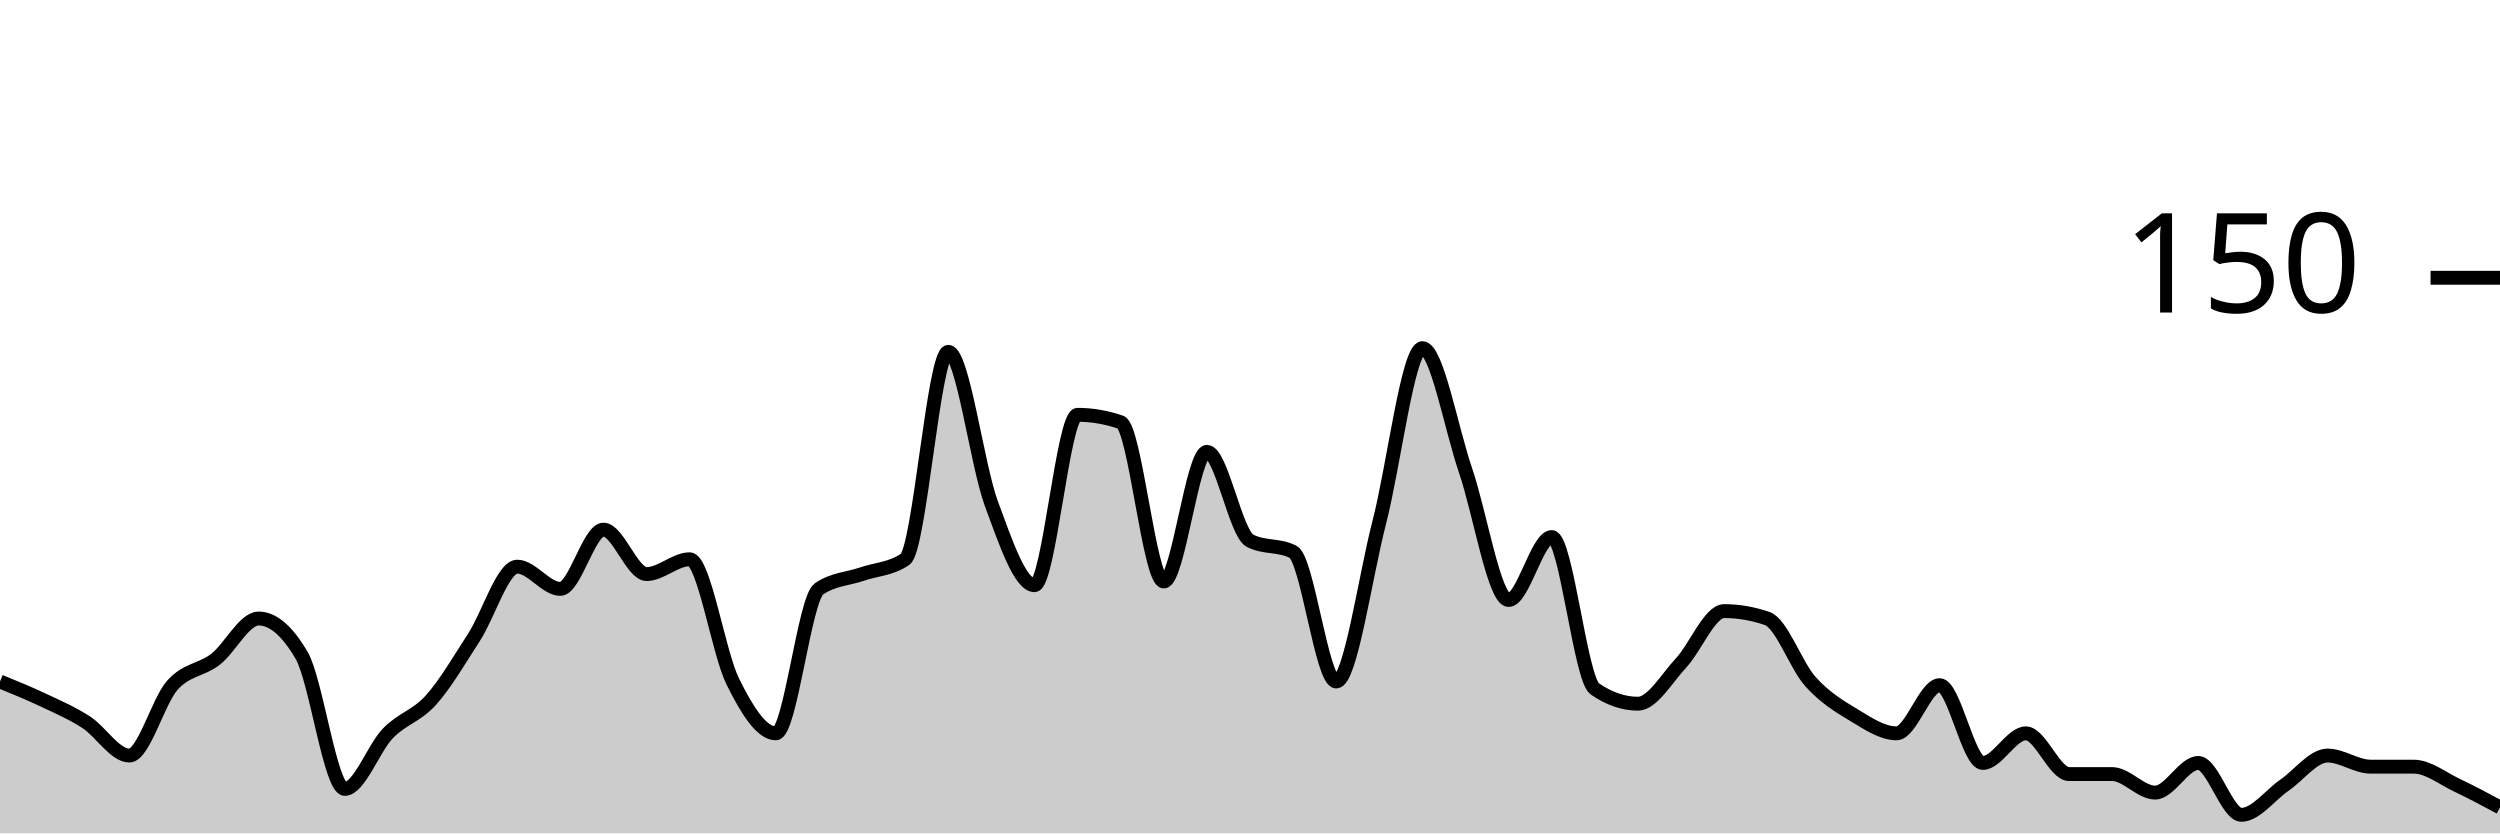
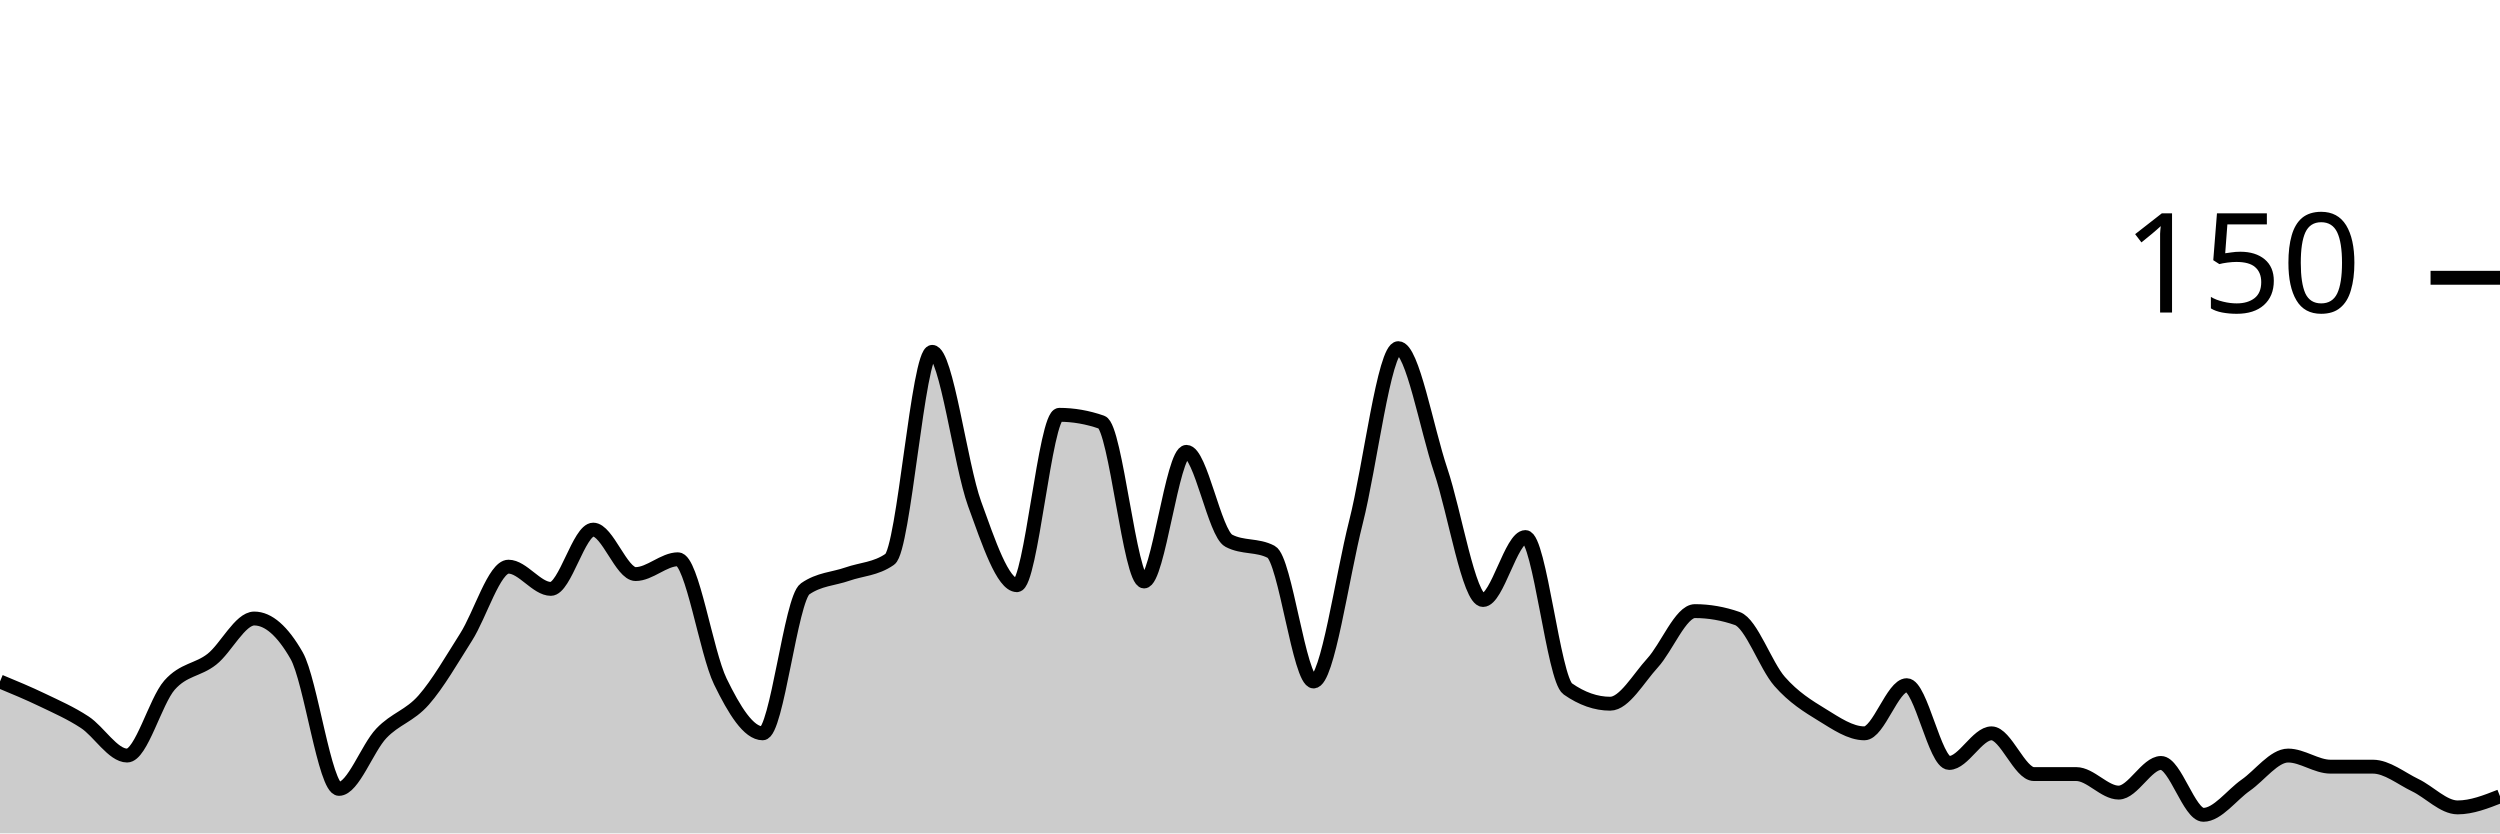
<svg xmlns="http://www.w3.org/2000/svg" viewBox="0 0 180 60">
  <g transform="translate(0,20)">
-     <path class="area" fill="rgba(0, 0, 0, 0.2)" d="M0,29.067C1.034,29.489,2.069,29.911,3.103,30.4C4.138,30.889,5.172,31.333,6.207,32C7.241,32.667,8.276,34.4,9.31,34.4C10.345,34.4,11.379,30.489,12.414,29.333C13.448,28.178,14.483,28.267,15.517,27.467C16.552,26.667,17.586,24.533,18.621,24.533C19.655,24.533,20.69,25.422,21.724,27.2C22.759,28.978,23.793,36.8,24.828,36.8C25.862,36.8,26.897,33.867,27.931,32.8C28.966,31.733,30,31.556,31.034,30.4C32.069,29.244,33.103,27.467,34.138,25.867C35.172,24.267,36.207,20.8,37.241,20.8C38.276,20.8,39.31,22.4,40.345,22.4C41.379,22.4,42.414,18.133,43.448,18.133C44.483,18.133,45.517,21.333,46.552,21.333C47.586,21.333,48.621,20.267,49.655,20.267C50.69,20.267,51.724,26.978,52.759,29.067C53.793,31.156,54.828,32.8,55.862,32.8C56.897,32.8,57.931,23.111,58.966,22.4C60,21.689,61.034,21.689,62.069,21.333C63.103,20.978,64.138,20.978,65.172,20.267C66.207,19.556,67.241,5.333,68.276,5.333C69.31,5.333,70.345,13.467,71.379,16.267C72.414,19.067,73.448,22.133,74.483,22.133C75.517,22.133,76.552,9.867,77.586,9.867C78.621,9.867,79.655,10.044,80.69,10.4C81.724,10.756,82.759,21.867,83.793,21.867C84.828,21.867,85.862,12.533,86.897,12.533C87.931,12.533,88.966,18.4,90,18.933C91.034,19.467,92.069,19.2,93.103,19.733C94.138,20.267,95.172,29.067,96.207,29.067C97.241,29.067,98.276,21.6,99.31,17.6C100.345,13.6,101.379,5.067,102.414,5.067C103.448,5.067,104.483,10.844,105.517,13.867C106.552,16.889,107.586,23.2,108.621,23.2C109.655,23.2,110.69,18.667,111.724,18.667C112.759,18.667,113.793,28.889,114.828,29.6C115.862,30.311,116.897,30.667,117.931,30.667C118.966,30.667,120,28.844,121.034,27.733C122.069,26.622,123.103,24,124.138,24C125.172,24,126.207,24.178,127.241,24.533C128.276,24.889,129.31,27.911,130.345,29.067C131.379,30.222,132.414,30.844,133.448,31.467C134.483,32.089,135.517,32.8,136.552,32.8C137.586,32.8,138.621,29.333,139.655,29.333C140.69,29.333,141.724,34.933,142.759,34.933C143.793,34.933,144.828,32.8,145.862,32.8C146.897,32.8,147.931,35.733,148.966,35.733C150,35.733,151.034,35.733,152.069,35.733C153.103,35.733,154.138,37.067,155.172,37.067C156.207,37.067,157.241,34.933,158.276,34.933C159.31,34.933,160.345,38.667,161.379,38.667C162.414,38.667,163.448,37.244,164.483,36.533C165.517,35.822,166.552,34.4,167.586,34.4C168.621,34.4,169.655,35.2,170.69,35.2C171.724,35.2,172.759,35.2,173.793,35.2C174.828,35.2,175.862,36.044,176.897,36.533C177.931,37.022,178.966,37.578,180,38.133L180,40C178.966,40,177.931,40,176.897,40C175.862,40,174.828,40,173.793,40C172.759,40,171.724,40,170.69,40C169.655,40,168.621,40,167.586,40C166.552,40,165.517,40,164.483,40C163.448,40,162.414,40,161.379,40C160.345,40,159.31,40,158.276,40C157.241,40,156.207,40,155.172,40C154.138,40,153.103,40,152.069,40C151.034,40,150,40,148.966,40C147.931,40,146.897,40,145.862,40C144.828,40,143.793,40,142.759,40C141.724,40,140.69,40,139.655,40C138.621,40,137.586,40,136.552,40C135.517,40,134.483,40,133.448,40C132.414,40,131.379,40,130.345,40C129.31,40,128.276,40,127.241,40C126.207,40,125.172,40,124.138,40C123.103,40,122.069,40,121.034,40C120,40,118.966,40,117.931,40C116.897,40,115.862,40,114.828,40C113.793,40,112.759,40,111.724,40C110.69,40,109.655,40,108.621,40C107.586,40,106.552,40,105.517,40C104.483,40,103.448,40,102.414,40C101.379,40,100.345,40,99.31,40C98.276,40,97.241,40,96.207,40C95.172,40,94.138,40,93.103,40C92.069,40,91.034,40,90,40C88.966,40,87.931,40,86.897,40C85.862,40,84.828,40,83.793,40C82.759,40,81.724,40,80.69,40C79.655,40,78.621,40,77.586,40C76.552,40,75.517,40,74.483,40C73.448,40,72.414,40,71.379,40C70.345,40,69.31,40,68.276,40C67.241,40,66.207,40,65.172,40C64.138,40,63.103,40,62.069,40C61.034,40,60,40,58.966,40C57.931,40,56.897,40,55.862,40C54.828,40,53.793,40,52.759,40C51.724,40,50.69,40,49.655,40C48.621,40,47.586,40,46.552,40C45.517,40,44.483,40,43.448,40C42.414,40,41.379,40,40.345,40C39.31,40,38.276,40,37.241,40C36.207,40,35.172,40,34.138,40C33.103,40,32.069,40,31.034,40C30,40,28.966,40,27.931,40C26.897,40,25.862,40,24.828,40C23.793,40,22.759,40,21.724,40C20.69,40,19.655,40,18.621,40C17.586,40,16.552,40,15.517,40C14.483,40,13.448,40,12.414,40C11.379,40,10.345,40,9.31,40C8.276,40,7.241,40,6.207,40C5.172,40,4.138,40,3.103,40C2.069,40,1.034,40,0,40Z" />
-     <path class="line" stroke="black" fill="none" d="M0,29.067C1.034,29.489,2.069,29.911,3.103,30.4C4.138,30.889,5.172,31.333,6.207,32C7.241,32.667,8.276,34.4,9.31,34.4C10.345,34.4,11.379,30.489,12.414,29.333C13.448,28.178,14.483,28.267,15.517,27.467C16.552,26.667,17.586,24.533,18.621,24.533C19.655,24.533,20.69,25.422,21.724,27.2C22.759,28.978,23.793,36.8,24.828,36.8C25.862,36.8,26.897,33.867,27.931,32.8C28.966,31.733,30,31.556,31.034,30.4C32.069,29.244,33.103,27.467,34.138,25.867C35.172,24.267,36.207,20.8,37.241,20.8C38.276,20.8,39.31,22.4,40.345,22.4C41.379,22.4,42.414,18.133,43.448,18.133C44.483,18.133,45.517,21.333,46.552,21.333C47.586,21.333,48.621,20.267,49.655,20.267C50.69,20.267,51.724,26.978,52.759,29.067C53.793,31.156,54.828,32.8,55.862,32.8C56.897,32.8,57.931,23.111,58.966,22.4C60,21.689,61.034,21.689,62.069,21.333C63.103,20.978,64.138,20.978,65.172,20.267C66.207,19.556,67.241,5.333,68.276,5.333C69.31,5.333,70.345,13.467,71.379,16.267C72.414,19.067,73.448,22.133,74.483,22.133C75.517,22.133,76.552,9.867,77.586,9.867C78.621,9.867,79.655,10.044,80.69,10.4C81.724,10.756,82.759,21.867,83.793,21.867C84.828,21.867,85.862,12.533,86.897,12.533C87.931,12.533,88.966,18.4,90,18.933C91.034,19.467,92.069,19.2,93.103,19.733C94.138,20.267,95.172,29.067,96.207,29.067C97.241,29.067,98.276,21.6,99.31,17.6C100.345,13.6,101.379,5.067,102.414,5.067C103.448,5.067,104.483,10.844,105.517,13.867C106.552,16.889,107.586,23.2,108.621,23.2C109.655,23.2,110.69,18.667,111.724,18.667C112.759,18.667,113.793,28.889,114.828,29.6C115.862,30.311,116.897,30.667,117.931,30.667C118.966,30.667,120,28.844,121.034,27.733C122.069,26.622,123.103,24,124.138,24C125.172,24,126.207,24.178,127.241,24.533C128.276,24.889,129.31,27.911,130.345,29.067C131.379,30.222,132.414,30.844,133.448,31.467C134.483,32.089,135.517,32.8,136.552,32.8C137.586,32.8,138.621,29.333,139.655,29.333C140.69,29.333,141.724,34.933,142.759,34.933C143.793,34.933,144.828,32.8,145.862,32.8C146.897,32.8,147.931,35.733,148.966,35.733C150,35.733,151.034,35.733,152.069,35.733C153.103,35.733,154.138,37.067,155.172,37.067C156.207,37.067,157.241,34.933,158.276,34.933C159.31,34.933,160.345,38.667,161.379,38.667C162.414,38.667,163.448,37.244,164.483,36.533C165.517,35.822,166.552,34.4,167.586,34.4C168.621,34.4,169.655,35.2,170.69,35.2C171.724,35.2,172.759,35.2,173.793,35.2C174.828,35.2,175.862,36.044,176.897,36.533C177.931,37.022,178.966,37.578,180,38.133" />
+     <path class="area" fill="rgba(0, 0, 0, 0.2)" d="M0,29.067C1.017,29.489,2.034,29.911,3.051,30.4C4.068,30.889,5.085,31.333,6.102,32C7.119,32.667,8.136,34.4,9.153,34.4C10.169,34.4,11.186,30.489,12.203,29.333C13.22,28.178,14.237,28.267,15.254,27.467C16.271,26.667,17.288,24.533,18.305,24.533C19.322,24.533,20.339,25.422,21.356,27.2C22.373,28.978,23.39,36.8,24.407,36.8C25.424,36.8,26.441,33.867,27.458,32.8C28.475,31.733,29.492,31.556,30.508,30.4C31.525,29.244,32.542,27.467,33.559,25.867C34.576,24.267,35.593,20.8,36.61,20.8C37.627,20.8,38.644,22.4,39.661,22.4C40.678,22.4,41.695,18.133,42.712,18.133C43.729,18.133,44.746,21.333,45.763,21.333C46.78,21.333,47.797,20.267,48.814,20.267C49.831,20.267,50.847,26.978,51.864,29.067C52.881,31.156,53.898,32.8,54.915,32.8C55.932,32.8,56.949,23.111,57.966,22.4C58.983,21.689,60,21.689,61.017,21.333C62.034,20.978,63.051,20.978,64.068,20.267C65.085,19.556,66.102,5.333,67.119,5.333C68.136,5.333,69.153,13.467,70.169,16.267C71.186,19.067,72.203,22.133,73.22,22.133C74.237,22.133,75.254,9.867,76.271,9.867C77.288,9.867,78.305,10.044,79.322,10.4C80.339,10.756,81.356,21.867,82.373,21.867C83.39,21.867,84.407,12.533,85.424,12.533C86.441,12.533,87.458,18.4,88.475,18.933C89.492,19.467,90.508,19.2,91.525,19.733C92.542,20.267,93.559,29.067,94.576,29.067C95.593,29.067,96.61,21.6,97.627,17.6C98.644,13.6,99.661,5.067,100.678,5.067C101.695,5.067,102.712,10.844,103.729,13.867C104.746,16.889,105.763,23.2,106.78,23.2C107.797,23.2,108.814,18.667,109.831,18.667C110.847,18.667,111.864,28.889,112.881,29.6C113.898,30.311,114.915,30.667,115.932,30.667C116.949,30.667,117.966,28.844,118.983,27.733C120,26.622,121.017,24,122.034,24C123.051,24,124.068,24.178,125.085,24.533C126.102,24.889,127.119,27.911,128.136,29.067C129.153,30.222,130.169,30.844,131.186,31.467C132.203,32.089,133.22,32.8,134.237,32.8C135.254,32.8,136.271,29.333,137.288,29.333C138.305,29.333,139.322,34.933,140.339,34.933C141.356,34.933,142.373,32.8,143.39,32.8C144.407,32.8,145.424,35.733,146.441,35.733C147.458,35.733,148.475,35.733,149.492,35.733C150.508,35.733,151.525,37.067,152.542,37.067C153.559,37.067,154.576,34.933,155.593,34.933C156.61,34.933,157.627,38.667,158.644,38.667C159.661,38.667,160.678,37.244,161.695,36.533C162.712,35.822,163.729,34.4,164.746,34.4C165.763,34.4,166.78,35.2,167.797,35.2C168.814,35.2,169.831,35.2,170.847,35.2C171.864,35.2,172.881,36.044,173.898,36.533C174.915,37.022,175.932,38.133,176.949,38.133C177.966,38.133,178.983,37.733,180,37.333L180,40C178.983,40,177.966,40,176.949,40C175.932,40,174.915,40,173.898,40C172.881,40,171.864,40,170.847,40C169.831,40,168.814,40,167.797,40C166.78,40,165.763,40,164.746,40C163.729,40,162.712,40,161.695,40C160.678,40,159.661,40,158.644,40C157.627,40,156.61,40,155.593,40C154.576,40,153.559,40,152.542,40C151.525,40,150.508,40,149.492,40C148.475,40,147.458,40,146.441,40C145.424,40,144.407,40,143.39,40C142.373,40,141.356,40,140.339,40C139.322,40,138.305,40,137.288,40C136.271,40,135.254,40,134.237,40C133.22,40,132.203,40,131.186,40C130.169,40,129.153,40,128.136,40C127.119,40,126.102,40,125.085,40C124.068,40,123.051,40,122.034,40C121.017,40,120,40,118.983,40C117.966,40,116.949,40,115.932,40C114.915,40,113.898,40,112.881,40C111.864,40,110.847,40,109.831,40C108.814,40,107.797,40,106.78,40C105.763,40,104.746,40,103.729,40C102.712,40,101.695,40,100.678,40C99.661,40,98.644,40,97.627,40C96.61,40,95.593,40,94.576,40C93.559,40,92.542,40,91.525,40C90.508,40,89.492,40,88.475,40C87.458,40,86.441,40,85.424,40C84.407,40,83.39,40,82.373,40C81.356,40,80.339,40,79.322,40C78.305,40,77.288,40,76.271,40C75.254,40,74.237,40,73.22,40C72.203,40,71.186,40,70.169,40C69.153,40,68.136,40,67.119,40C66.102,40,65.085,40,64.068,40C63.051,40,62.034,40,61.017,40C60,40,58.983,40,57.966,40C56.949,40,55.932,40,54.915,40C53.898,40,52.881,40,51.864,40C50.847,40,49.831,40,48.814,40C47.797,40,46.78,40,45.763,40C44.746,40,43.729,40,42.712,40C41.695,40,40.678,40,39.661,40C38.644,40,37.627,40,36.61,40C35.593,40,34.576,40,33.559,40C32.542,40,31.525,40,30.508,40C29.492,40,28.475,40,27.458,40C26.441,40,25.424,40,24.407,40C23.39,40,22.373,40,21.356,40C20.339,40,19.322,40,18.305,40C17.288,40,16.271,40,15.254,40C14.237,40,13.22,40,12.203,40C11.186,40,10.169,40,9.153,40C8.136,40,7.119,40,6.102,40C5.085,40,4.068,40,3.051,40C2.034,40,1.017,40,0,40Z" />
+     <path class="line" stroke="black" fill="none" d="M0,29.067C1.017,29.489,2.034,29.911,3.051,30.4C4.068,30.889,5.085,31.333,6.102,32C7.119,32.667,8.136,34.4,9.153,34.4C10.169,34.4,11.186,30.489,12.203,29.333C13.22,28.178,14.237,28.267,15.254,27.467C16.271,26.667,17.288,24.533,18.305,24.533C19.322,24.533,20.339,25.422,21.356,27.2C22.373,28.978,23.39,36.8,24.407,36.8C25.424,36.8,26.441,33.867,27.458,32.8C28.475,31.733,29.492,31.556,30.508,30.4C31.525,29.244,32.542,27.467,33.559,25.867C34.576,24.267,35.593,20.8,36.61,20.8C37.627,20.8,38.644,22.4,39.661,22.4C40.678,22.4,41.695,18.133,42.712,18.133C43.729,18.133,44.746,21.333,45.763,21.333C46.78,21.333,47.797,20.267,48.814,20.267C49.831,20.267,50.847,26.978,51.864,29.067C52.881,31.156,53.898,32.8,54.915,32.8C55.932,32.8,56.949,23.111,57.966,22.4C58.983,21.689,60,21.689,61.017,21.333C62.034,20.978,63.051,20.978,64.068,20.267C65.085,19.556,66.102,5.333,67.119,5.333C68.136,5.333,69.153,13.467,70.169,16.267C71.186,19.067,72.203,22.133,73.22,22.133C74.237,22.133,75.254,9.867,76.271,9.867C77.288,9.867,78.305,10.044,79.322,10.4C80.339,10.756,81.356,21.867,82.373,21.867C83.39,21.867,84.407,12.533,85.424,12.533C86.441,12.533,87.458,18.4,88.475,18.933C89.492,19.467,90.508,19.2,91.525,19.733C92.542,20.267,93.559,29.067,94.576,29.067C95.593,29.067,96.61,21.6,97.627,17.6C98.644,13.6,99.661,5.067,100.678,5.067C101.695,5.067,102.712,10.844,103.729,13.867C104.746,16.889,105.763,23.2,106.78,23.2C107.797,23.2,108.814,18.667,109.831,18.667C110.847,18.667,111.864,28.889,112.881,29.6C113.898,30.311,114.915,30.667,115.932,30.667C116.949,30.667,117.966,28.844,118.983,27.733C120,26.622,121.017,24,122.034,24C123.051,24,124.068,24.178,125.085,24.533C126.102,24.889,127.119,27.911,128.136,29.067C129.153,30.222,130.169,30.844,131.186,31.467C132.203,32.089,133.22,32.8,134.237,32.8C135.254,32.8,136.271,29.333,137.288,29.333C138.305,29.333,139.322,34.933,140.339,34.933C141.356,34.933,142.373,32.8,143.39,32.8C144.407,32.8,145.424,35.733,146.441,35.733C147.458,35.733,148.475,35.733,149.492,35.733C150.508,35.733,151.525,37.067,152.542,37.067C153.559,37.067,154.576,34.933,155.593,34.933C156.61,34.933,157.627,38.667,158.644,38.667C159.661,38.667,160.678,37.244,161.695,36.533C162.712,35.822,163.729,34.4,164.746,34.4C165.763,34.4,166.78,35.2,167.797,35.2C168.814,35.2,169.831,35.2,170.847,35.2C171.864,35.2,172.881,36.044,173.898,36.533C174.915,37.022,175.932,38.133,176.949,38.133C177.966,38.133,178.983,37.733,180,37.333" />
    <path class="axis-ceiling" stroke-width="1" stroke="black" fill="none" d="M175,0L180,0" />
    <text class="axis-ceiling-label" font-family="sans-serif" text-anchor="end" font-size="10px" x="170" y="2.5">150</text>
  </g>
</svg>
